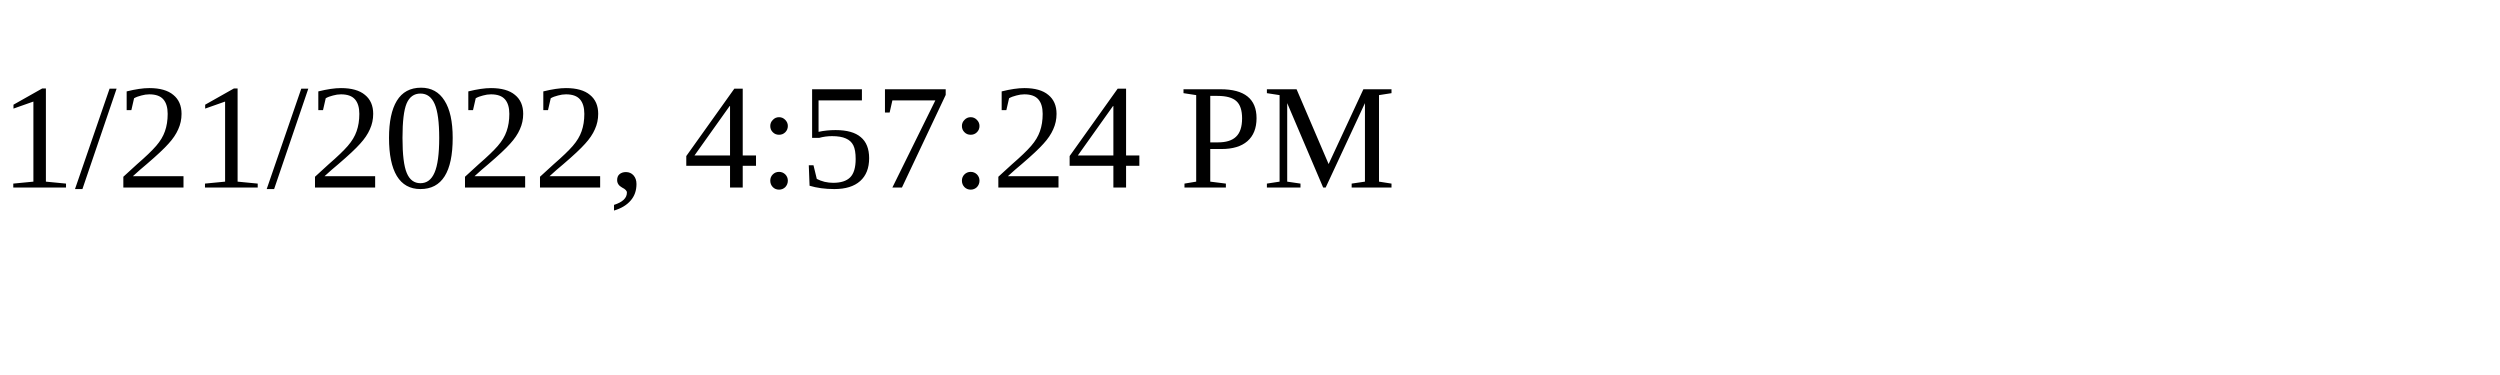
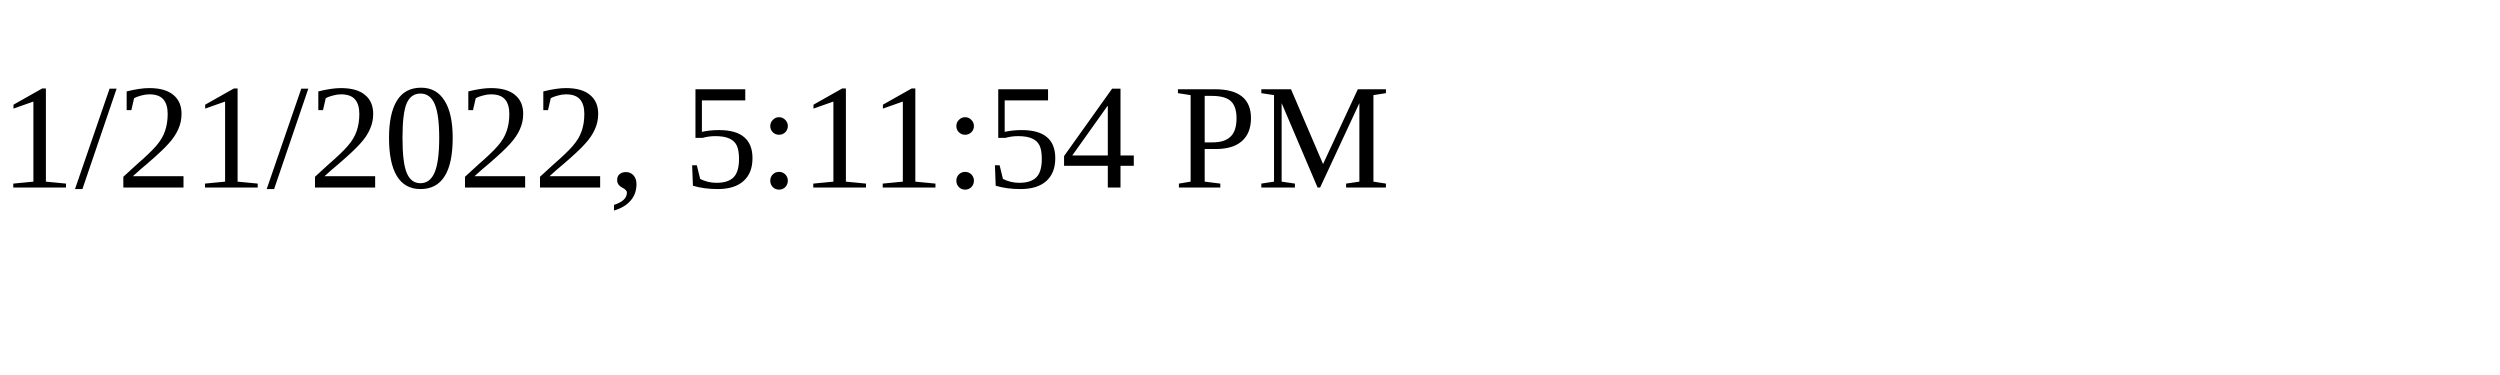
<svg xmlns="http://www.w3.org/2000/svg" height="30" width="200">
-   <text x="0" y="15">1/21/2022, 4:57:24 PM</text>
+   <text x="0" y="15">1/21/2022, 5:11:54 PM</text>
</svg>
